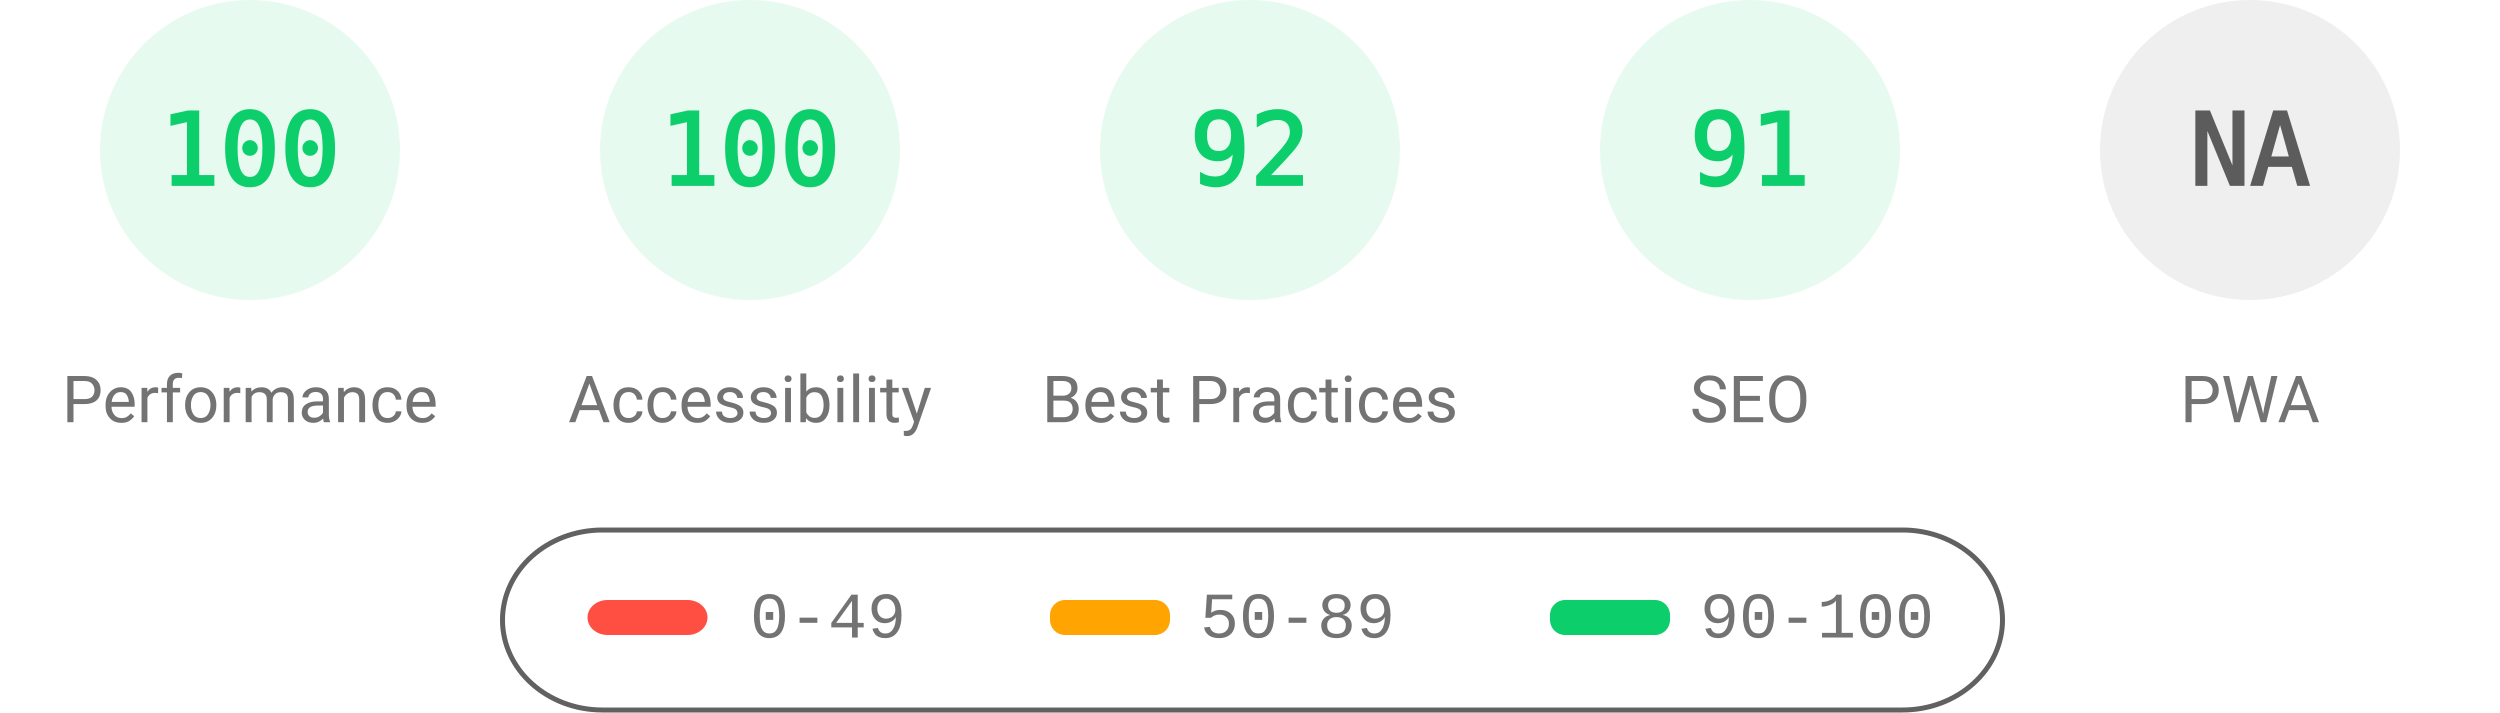
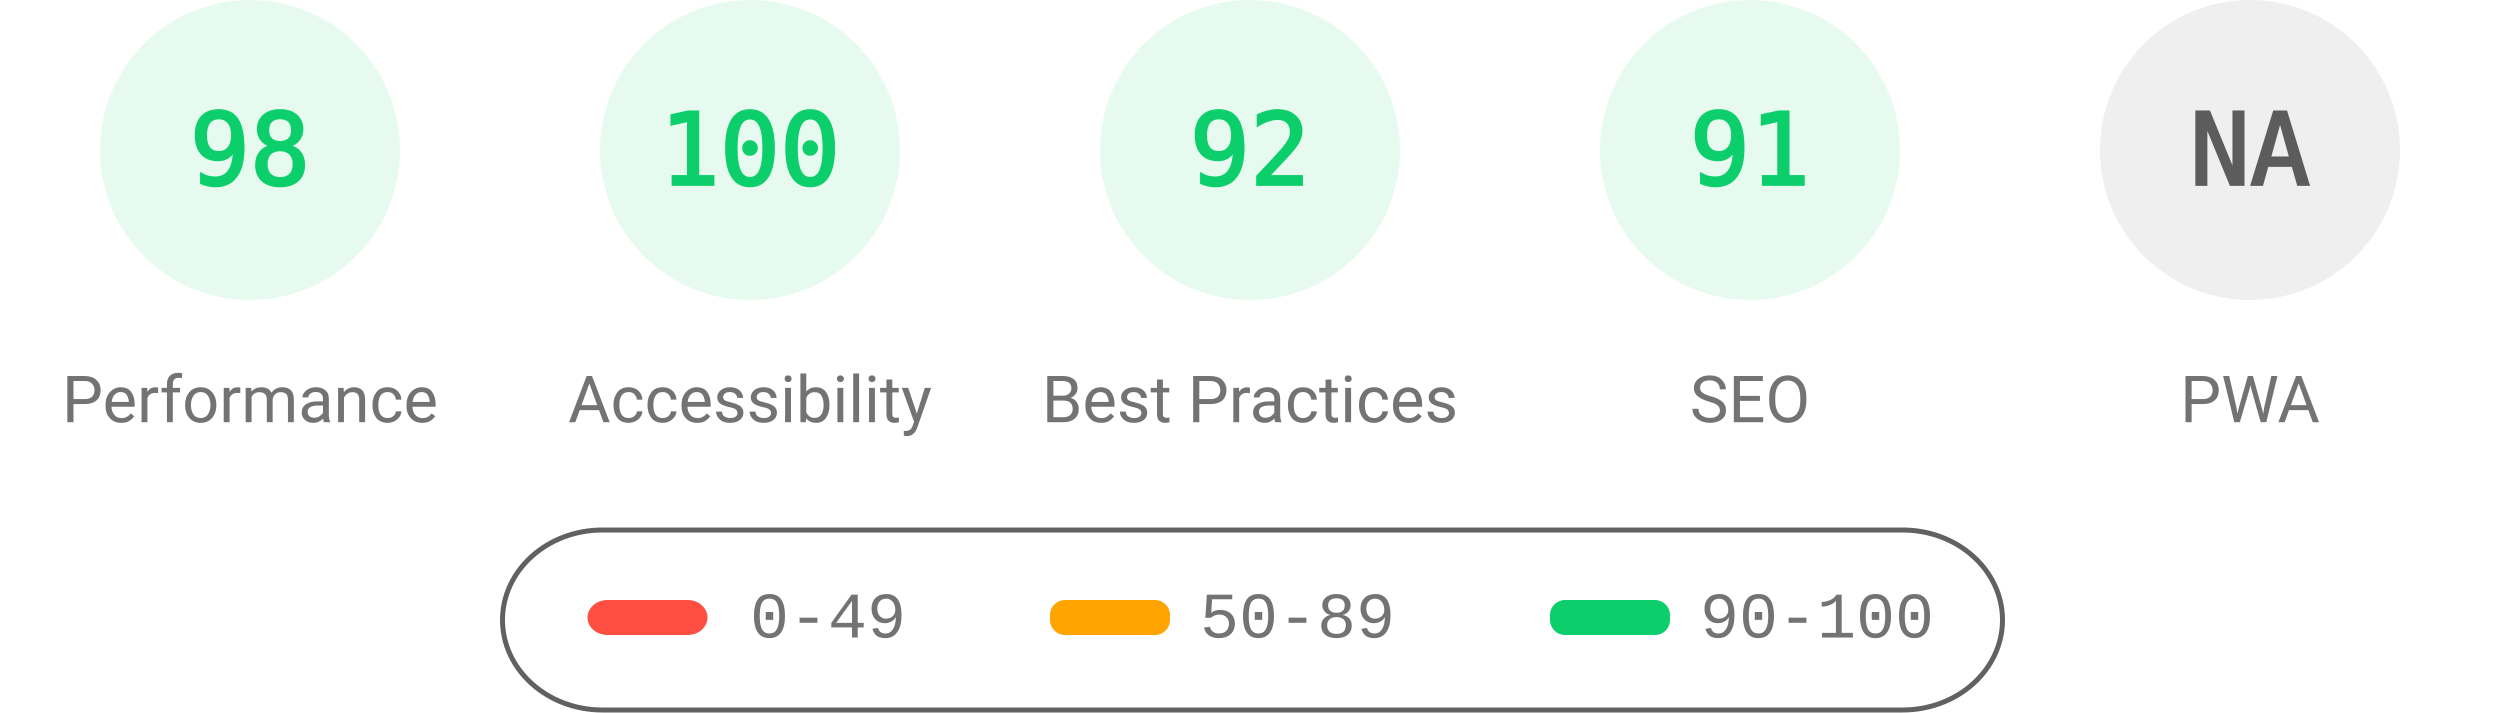
<svg xmlns="http://www.w3.org/2000/svg" fill="none" width="1000" height="285">
  <style>.gauge-base{opacity:.1}.gauge-arc{fill:none;animation-delay:250ms;stroke-linecap:round;transform:rotate(-90deg);transform-origin:100px 60px;animation:load-gauge 1s ease forwards}.guage-text{font-size:40px;font-family:monospace;text-align:center}.guage-red{color:#ff4e42;fill:#ff4e42;stroke:#ff4e42}.guage-orange{color:#ffa400;fill:#ffa400;stroke:#ffa400}.guage-green{color:#0cce6b;fill:#0cce6b;stroke:#0cce6b}.guage-undefined{color:#5c5c5c;fill:#5c5c5c;stroke:#5c5c5c}.guage-title{color:#737373;fill:#737373;stroke:none;font-size:26px;line-height:26px;font-family:Roboto,Halvetica,Arial,sans-serif}@keyframes load-gauge{from{stroke-dasharray:0 352.858}}</style>
  <svg class="guage-div guage-perf guage-green" viewBox="0 0 200 200" width="200" height="200">
    <circle class="gauge-base" r="56" cx="100" cy="60" stroke-width="8" />
-     <circle class="gauge-arc guage-arc-1" r="56" cx="100" cy="60" stroke-width="8" style="stroke-dasharray:351.858,351.858" />
-     <text class="guage-text" x="100" y="60" alignment-baseline="central" dominant-baseline="central" text-anchor="middle">100</text>
+     <circle class="gauge-arc guage-arc-1" r="56" cx="100" cy="60" stroke-width="8" style="stroke-dasharray:344.821,351.858" />
+     <text class="guage-text" x="100" y="60" alignment-baseline="central" dominant-baseline="central" text-anchor="middle">98</text>
    <text class="guage-title" x="100" y="160" alignment-baseline="central" dominant-baseline="central" text-anchor="middle">Performance</text>
  </svg>
  <svg class="guage-div guage-acc guage-green" viewBox="0 0 200 200" width="200" height="200" x="200">
    <circle class="gauge-base" r="56" cx="100" cy="60" stroke-width="8" />
    <circle class="gauge-arc guage-arc-2" r="56" cx="100" cy="60" stroke-width="8" style="stroke-dasharray:351.858,351.858" />
    <text class="guage-text" x="100" y="60" alignment-baseline="central" dominant-baseline="central" text-anchor="middle">100</text>
    <text class="guage-title" x="100" y="160" alignment-baseline="central" dominant-baseline="central" text-anchor="middle">Accessibility</text>
  </svg>
  <svg class="guage-div guage-best guage-green" viewBox="0 0 200 200" width="200" height="200" x="400">
    <circle class="gauge-base" r="56" cx="100" cy="60" stroke-width="8" />
    <circle class="gauge-arc guage-arc-3" r="56" cx="100" cy="60" stroke-width="8" style="stroke-dasharray:323.709,351.858" />
    <text class="guage-text" x="100" y="60" alignment-baseline="central" dominant-baseline="central" text-anchor="middle">92</text>
    <text class="guage-title" x="100" y="160" alignment-baseline="central" dominant-baseline="central" text-anchor="middle">Best Practices</text>
  </svg>
  <svg class="guage-div guage-seo guage-green" viewBox="0 0 200 200" width="200" height="200" x="600">
    <circle class="gauge-base" r="56" cx="100" cy="60" stroke-width="8" />
    <circle class="gauge-arc guage-arc-4" r="56" cx="100" cy="60" stroke-width="8" style="stroke-dasharray:320.191,351.858" />
    <text class="guage-text" x="100" y="60" alignment-baseline="central" dominant-baseline="central" text-anchor="middle">91</text>
    <text class="guage-title" x="100" y="160" alignment-baseline="central" dominant-baseline="central" text-anchor="middle">SEO</text>
  </svg>
  <svg class="guage-div guage-pwa guage-undefined" viewBox="0 0 200 200" width="200" height="200" x="800">
    <circle class="gauge-base" r="56" cx="100" cy="60" stroke-width="8" />
    <circle class="gauge-arc guage-arc-4" r="56" cx="100" cy="60" stroke-width="8" style="stroke-dasharray:351.858,351.858" />
    <text class="guage-text" x="100" y="60" alignment-baseline="central" dominant-baseline="central" text-anchor="middle">NA</text>
    <text class="guage-title" x="100" y="160" alignment-baseline="central" dominant-baseline="central" text-anchor="middle">PWA</text>
  </svg>
  <svg width="604" height="76" x="200" y="210">
    <path fill="none" id="canvas_background" d="M-1-1h604v80H-1z" />
    <rect fill-opacity="0" stroke="#616161" stroke-width="2" rx="40" id="svg_2" height="72" width="600" y="2" x="1" fill="#000" />
    <rect stroke="#000" rx="8" id="svg_3" height="14" width="48" y="30" x="35" stroke-opacity="null" stroke-width="0" fill="#ff4e42" />
    <rect stroke="#000" rx="6" id="svg_4" height="14" width="48" y="30" x="220" stroke-opacity="null" stroke-width="0" fill="#ffa400" />
    <rect stroke="#000" rx="6" id="svg_5" height="14" width="48" y="30" x="420" stroke-opacity="null" stroke-width="0" fill="#0cce6b" />
    <text xml:space="preserve" text-anchor="start" font-family="'Courier New', Courier, monospace" font-size="26" id="svg_6" y="45" x="100" stroke-opacity="null" stroke-width="0" stroke="#000" fill="#737373">0-49</text>
    <text xml:space="preserve" text-anchor="start" font-family="'Courier New', Courier, monospace" font-size="26" id="svg_7" y="45" x="280" stroke-opacity="null" stroke-width="0" stroke="#000" fill="#737373">50-89</text>
    <text xml:space="preserve" text-anchor="start" font-family="'Courier New', Courier, monospace" font-size="26" id="svg_8" y="45" x="480" stroke-opacity="null" stroke-width="0" stroke="#000" fill="#737373">90-100</text>
  </svg>
</svg>
